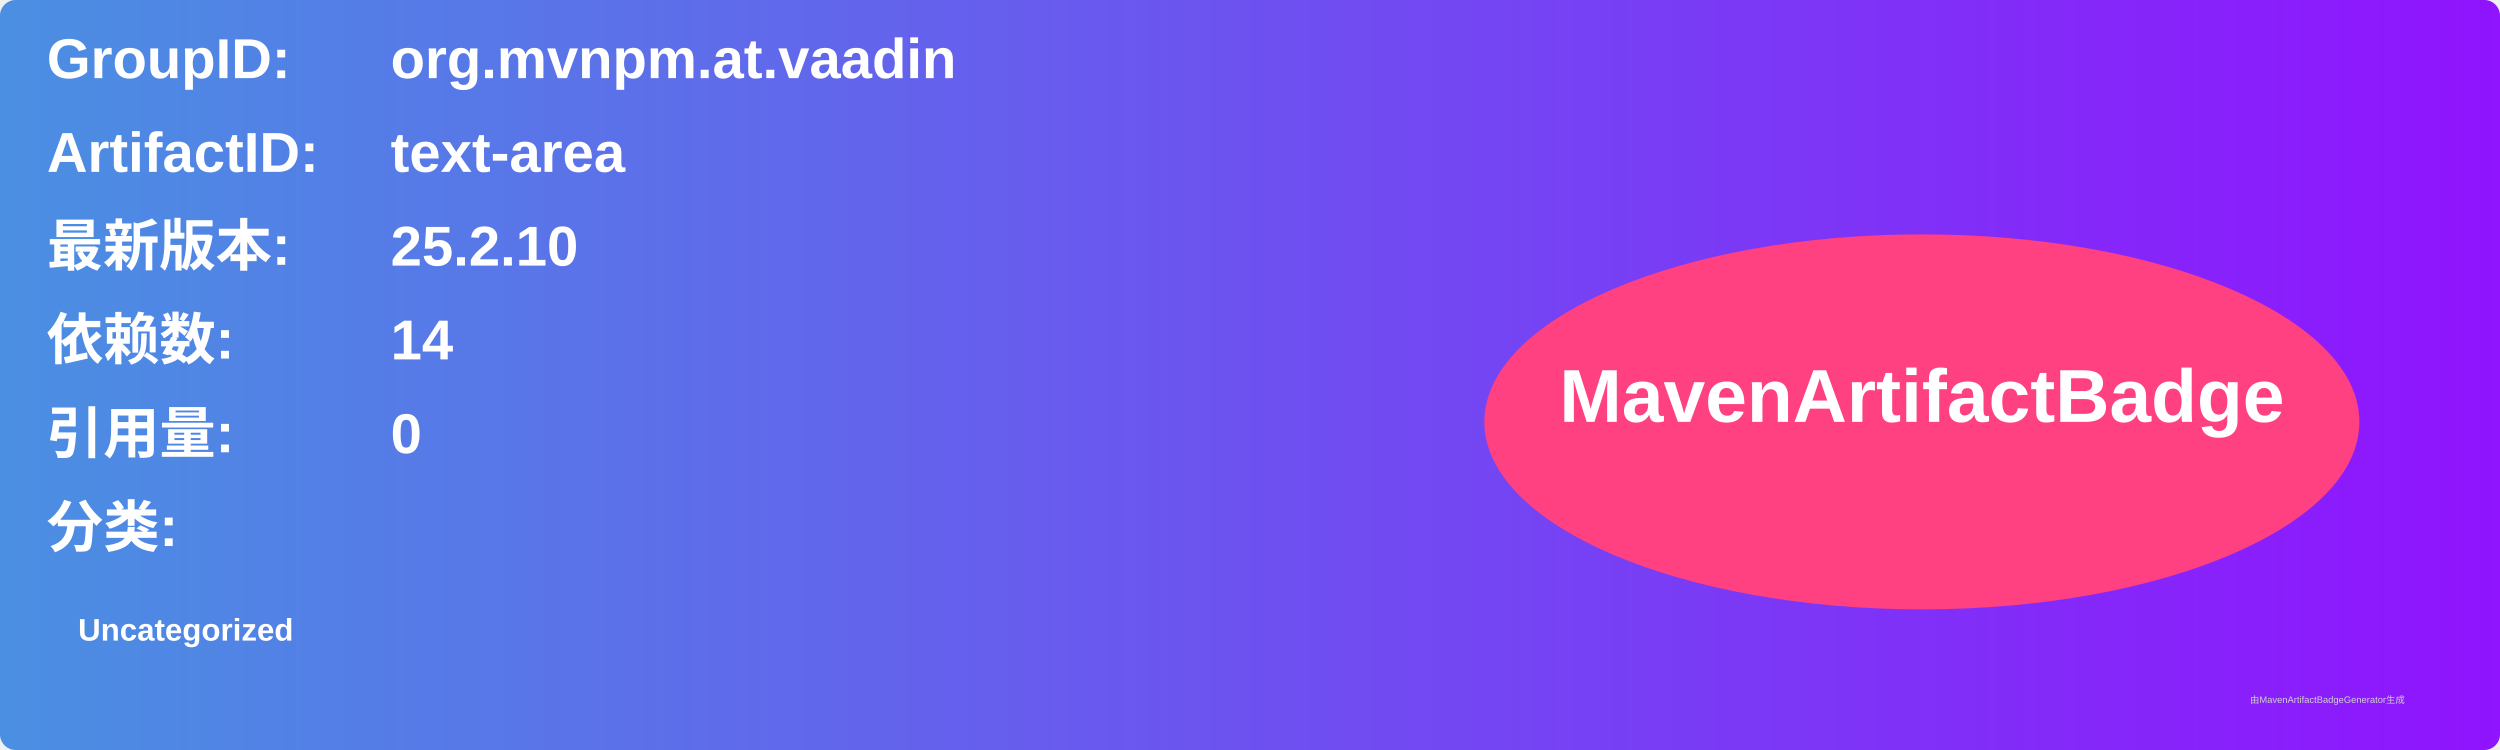
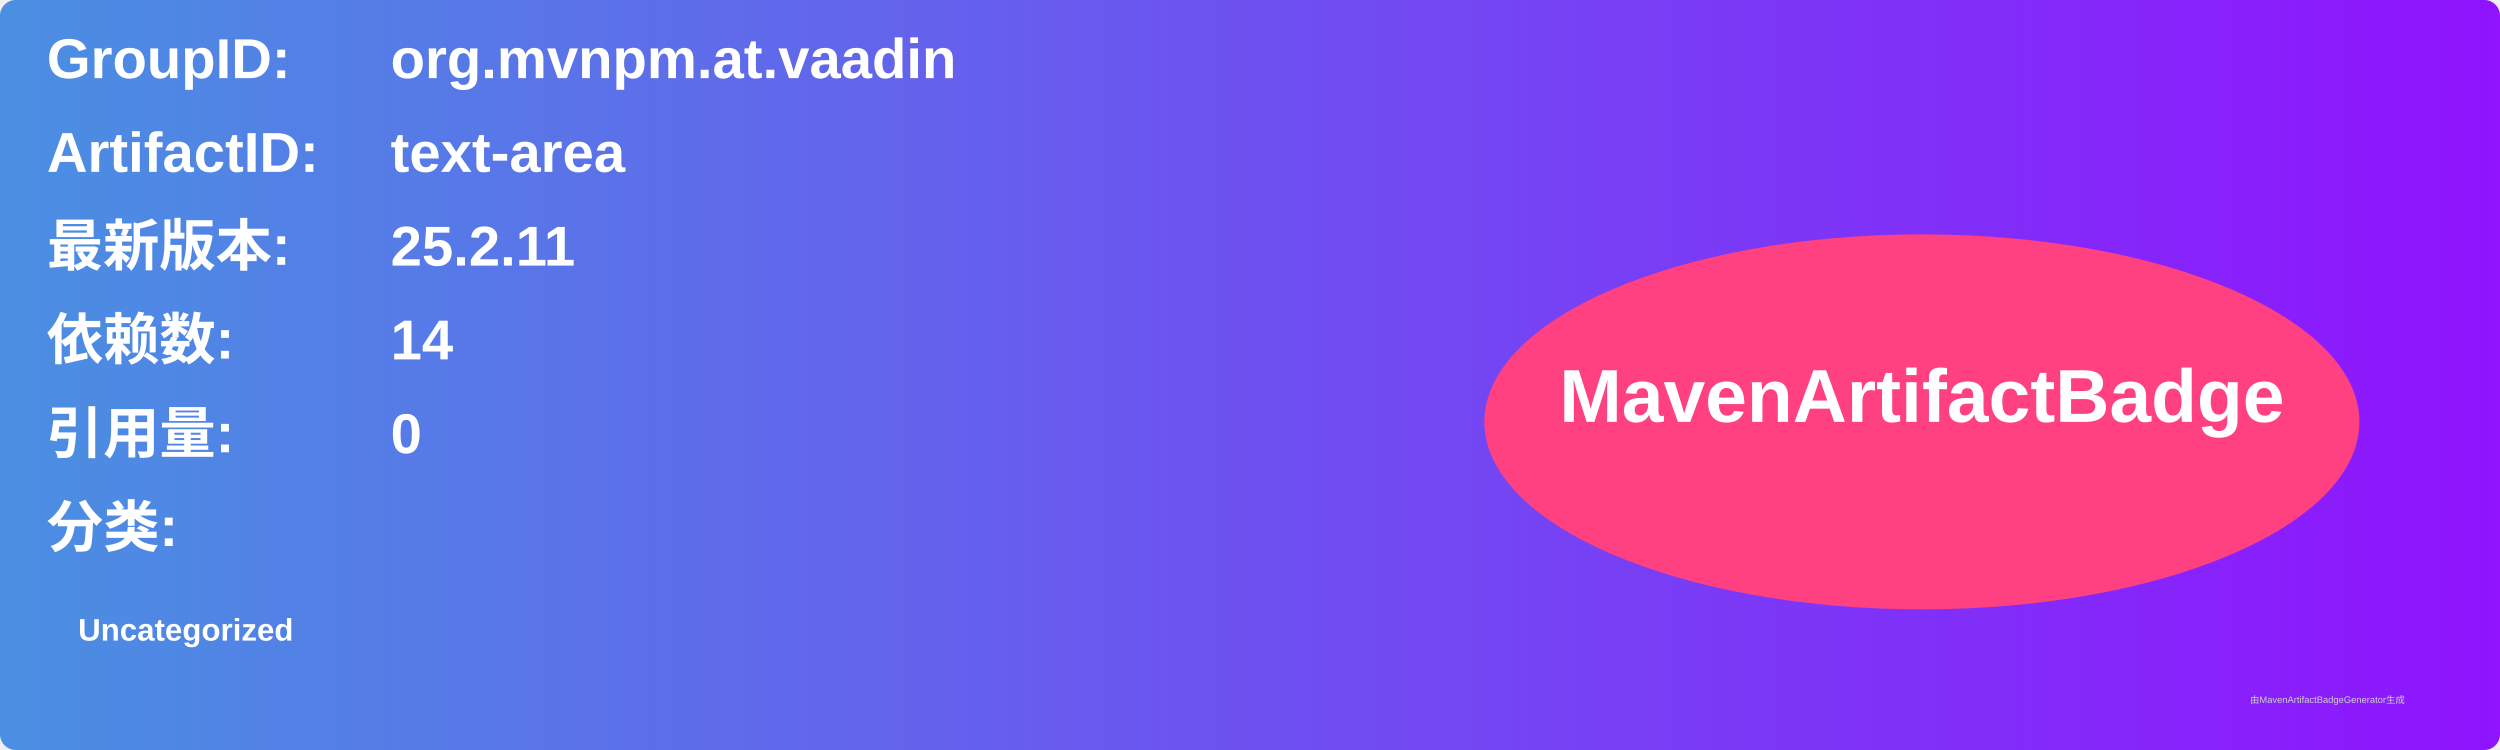
<svg xmlns="http://www.w3.org/2000/svg" width="800" height="240" viewBox="0 0 800 240">
  <linearGradient id="grad" x1="0%" y1="0%" x2="100%" y2="0%">
    <stop offset="0%" stop-color="#4a90e2" />
    <stop offset="100%" stop-color="#9013fe" />
  </linearGradient>
  <rect width="100%" height="100%" rx="5" ry="5" fill="url(#grad)" />
  <g transform="translate(15, 15)">
    <text x="0" y="10" font-family="Arial" font-size="18" fill="white" font-weight="bold" width="260">GroupID:</text>
    <text x="110" y="10" font-family="Arial" font-size="18" fill="white" font-weight="bold" width="460">org.mvnpm.at.vaadin</text>
    <text x="0" y="40" font-family="Arial" font-size="18" fill="white" font-weight="bold" width="260">ArtifactID:</text>
    <text x="110" y="40" font-family="Arial" font-size="18" fill="white" font-weight="bold" width="460">text-area</text>
    <text x="0" y="70" font-family="Arial" font-size="18" fill="white" font-weight="bold">最新版本:</text>
    <text x="110" y="70" font-family="Arial" font-size="18" fill="white" font-weight="bold">
-       <tspan font-weight="bold">25.2.10</tspan>
+       <tspan font-weight="bold">25.2.11</tspan>
    </text>
    <text x="0" y="100" font-family="Arial" font-size="18" fill="white" font-weight="bold">依赖数: </text>
    <text x="110" y="100" font-family="Arial" font-size="18" fill="white">
      <tspan font-weight="bold">14</tspan>
    </text>
    <text x="0" y="130" font-family="Arial" font-size="18" fill="white" font-weight="bold">引用量: </text>
    <text x="110" y="130" font-family="Arial" font-size="18" fill="white">
      <tspan font-weight="bold">0</tspan>
    </text>
    <text x="0" y="160" font-family="Arial" font-size="18" fill="white" font-weight="bold">分类:</text>
    <text x="10" y="190" font-family="Arial" font-size="10" fill="white">
      <tspan font-weight="bold">Uncategorized</tspan>
    </text>
    <ellipse cx="600" cy="120" rx="140" ry="60" fill="#ff4081" />
    <text x="600" y="120" text-anchor="middle" font-family="Arial" font-size="24" fill="white" font-weight="bold">MavenArtifactBadge</text>
  </g>
  <text x="720" y="225" font-family="Arial" font-size="3" fill="#d0d0d0">由MavenArtifactBadgeGenerator生成</text>
</svg>
